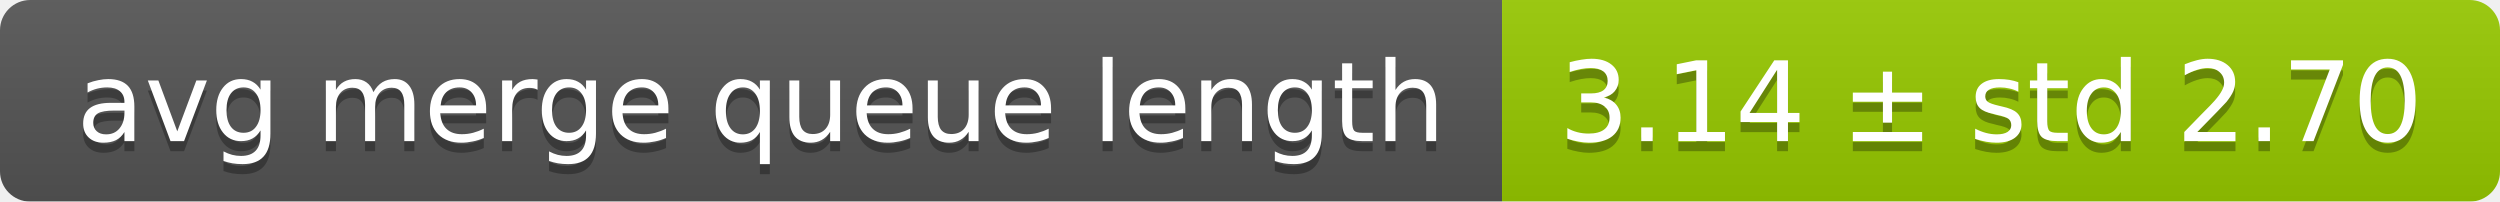
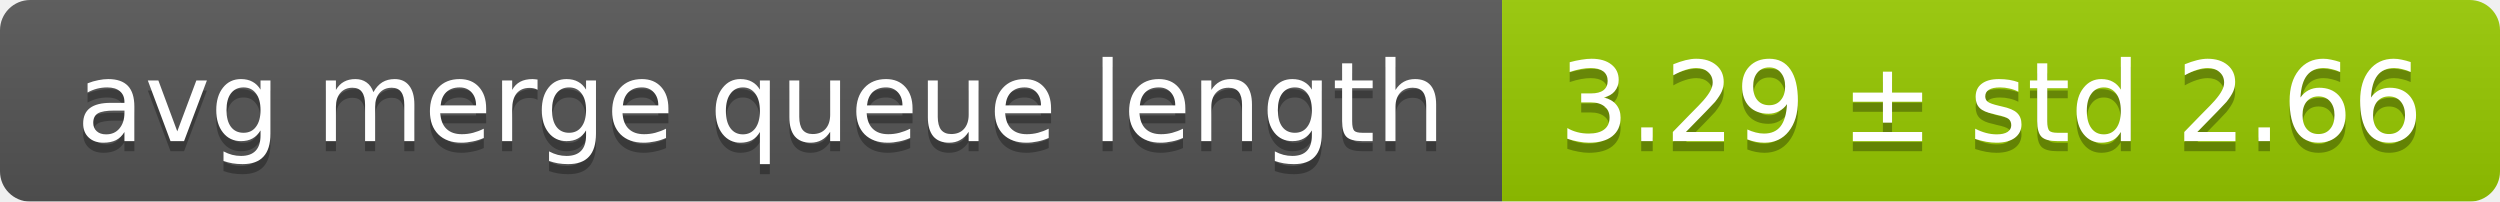
<svg xmlns="http://www.w3.org/2000/svg" width="248" height="20">
  <linearGradient id="smooth" x2="0" y2="100%">
    <stop offset="0" stop-color="#bbb" stop-opacity=".1" />
    <stop offset="1" stop-opacity=".1" />
  </linearGradient>
  <mask id="round">
    <rect width="248" height="20" rx="3" fill="#fff" />
  </mask>
  <g mask="url(#round)">
    <rect width="149" height="20" fill="#555" />
    <rect x="149" width="99" height="20" fill="#97ca00" />
    <rect width="248" height="20" fill="url(#smooth)" />
  </g>
  <g fill="#fff" text-anchor="middle" font-family="DejaVu Sans,Verdana,Geneva,sans-serif" font-size="11">
    <text x="75.5" y="15" fill="#010101" fill-opacity=".3">avg merge queue length</text>
    <text x="75.5" y="14">avg merge queue length</text>
-     <text x="197.5" y="15" fill="#010101" fill-opacity=".3">3.14 ± std 2.70</text>
-     <text x="197.5" y="14">3.14 ± std 2.70</text>
+     <text x="197.5" y="15" fill="#010101" fill-opacity=".3">3.29 ± std 2.66</text>
+     <text x="197.5" y="14">3.29 ± std 2.66</text>
  </g>
</svg>
